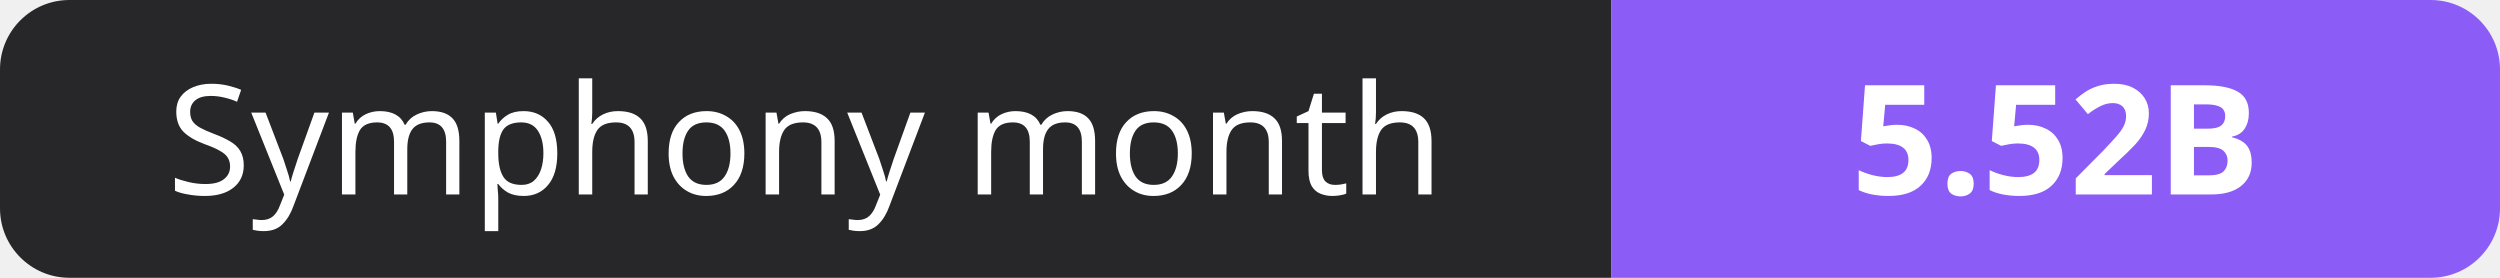
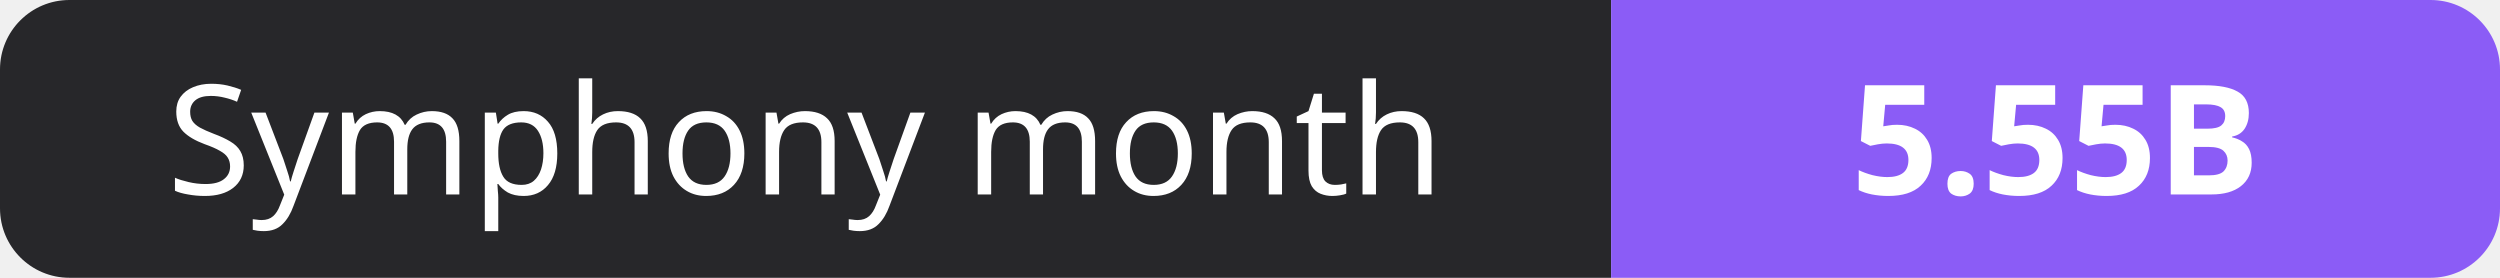
- <svg xmlns="http://www.w3.org/2000/svg" width="180" height="20" role="img" aria-label="Symphony month: 5.52B">
+ <svg xmlns="http://www.w3.org/2000/svg" width="180" height="20" role="img" aria-label="Symphony month: 5.55B">
  <clipPath id="r">
    <rect width="180" height="20" rx="5" fill="#fff" />
  </clipPath>
  <g clip-path="url(#r)">
    <rect width="116" height="20" fill="#27272a" />
    <rect x="116" width="64" height="20" fill="#8b5cf6" />
  </g>
  <g fill="#fff" text-anchor="middle" font-family="Verdana,Geneva,sans-serif" font-size="11">
    <text x="58.0" y="14">Symphony month</text>
-     <text x="148.0" y="14" font-weight="700">5.52B</text>
+     <text x="148.0" y="14" font-weight="700">5.55B</text>
  </g>
</svg>
